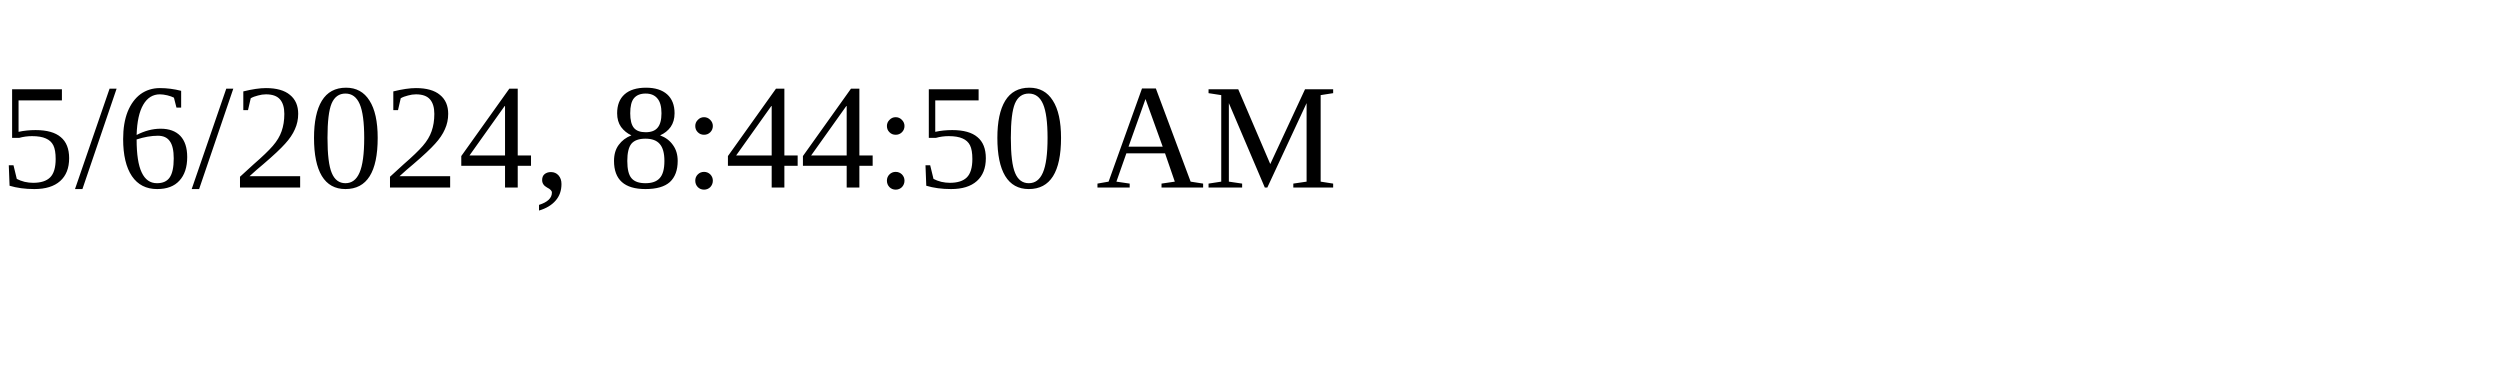
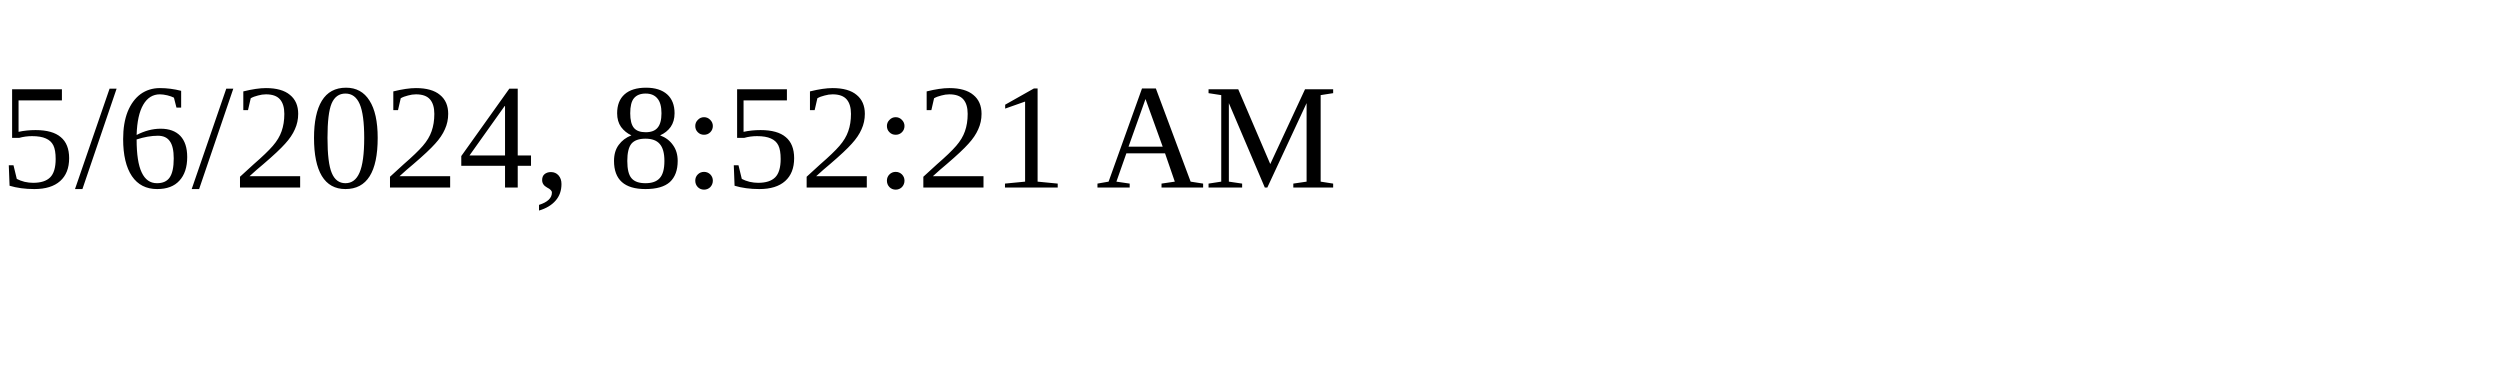
<svg xmlns="http://www.w3.org/2000/svg" height="30" width="200">
-   <text x="0" y="15">5/6/2024, 8:44:50 AM</text>
+   <text x="0" y="15">5/6/2024, 8:52:21 AM</text>
</svg>
